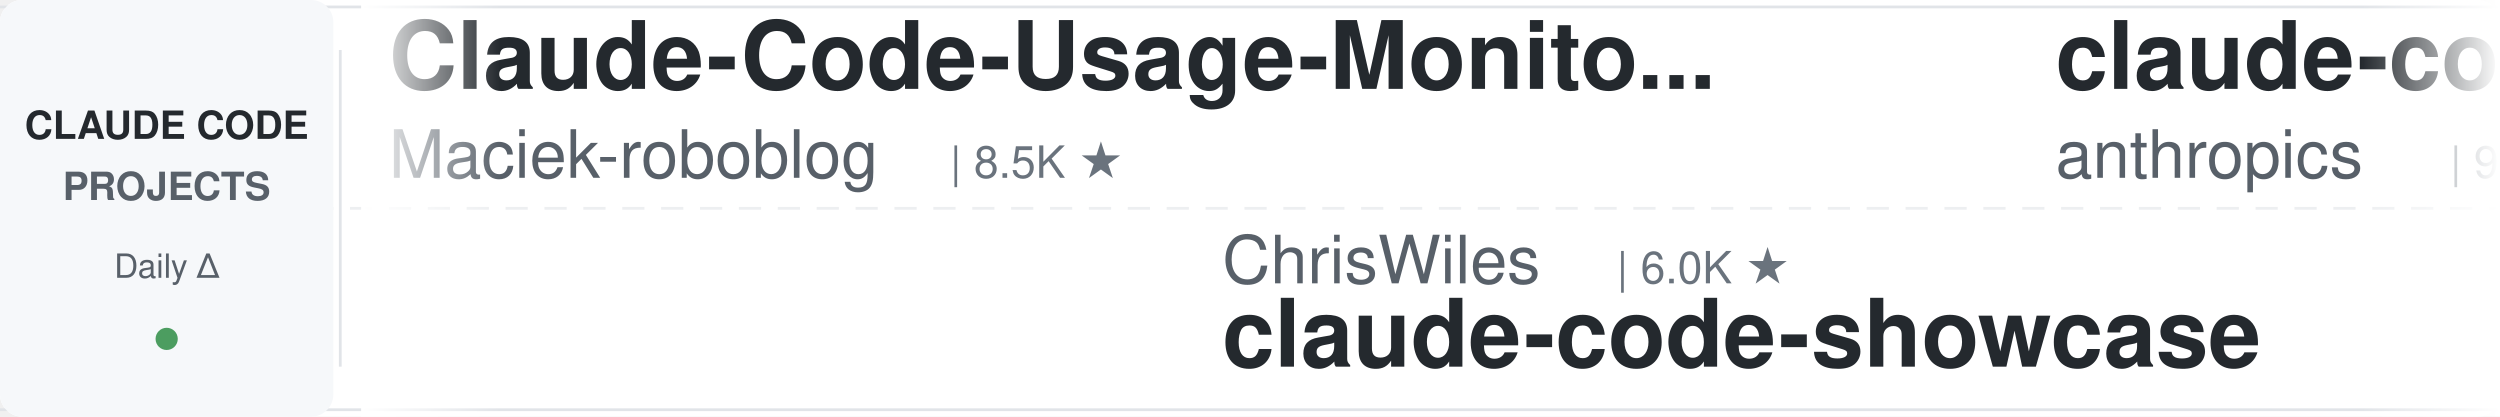
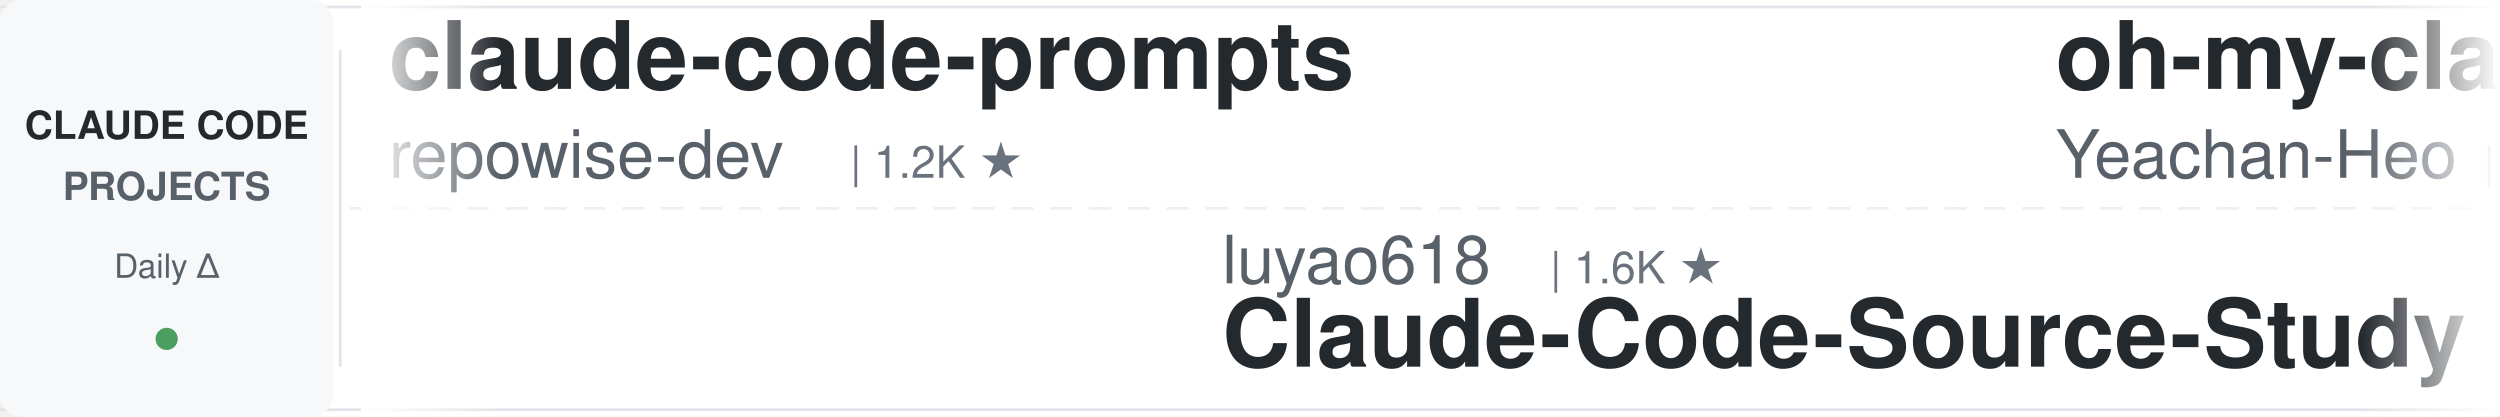
<svg xmlns="http://www.w3.org/2000/svg" width="900" height="150">
  <defs>
    <linearGradient id="leftFade" x1="0%" y1="0%" x2="100%" y2="0%">
      <stop offset="0%" style="stop-color:#ffffff;stop-opacity:1" />
      <stop offset="100%" style="stop-color:#ffffff;stop-opacity:0" />
    </linearGradient>
    <linearGradient id="rightFade" x1="0%" y1="0%" x2="100%" y2="0%">
      <stop offset="0%" style="stop-color:#ffffff;stop-opacity:0" />
      <stop offset="100%" style="stop-color:#ffffff;stop-opacity:1" />
    </linearGradient>
  </defs>
  <rect width="900" height="150" fill="#ffffff" rx="8" />
  <rect x="0" y="2" width="900" height="1" fill="#e1e4e8" />
  <rect x="0" y="147" width="900" height="1" fill="#e1e4e8" />
  <line x1="0" y1="75" x2="900" y2="75" stroke="#e1e4e8" stroke-width="1" stroke-dasharray="8 6" opacity="0.6" />
  <rect x="0" y="0" width="120" height="150" fill="#f6f8fa" rx="8" />
  <text x="60" y="50" font-family="-apple-system, BlinkMacSystemFont, 'Segoe UI', Helvetica, Arial, sans-serif" font-size="14" font-weight="600" fill="#24292e" text-anchor="middle">CLAUDE CODE</text>
  <text x="60" y="72" font-family="-apple-system, BlinkMacSystemFont, 'Segoe UI', Helvetica, Arial, sans-serif" font-size="14" font-weight="600" fill="#586069" text-anchor="middle">PROJECTS</text>
  <text x="60" y="100" font-family="-apple-system, BlinkMacSystemFont, 'Segoe UI', Helvetica, Arial, sans-serif" font-size="12" font-weight="500" fill="#586069" text-anchor="middle">Daily Δ</text>
  <circle cx="60" cy="122" r="4" fill="#22863a" opacity="0.8" />
  <rect x="122" y="18" width="1" height="114" fill="#e1e4e8" />
  <clipPath id="tickerClip">
    <rect x="130" y="0" width="770" height="150" />
  </clipPath>
  <g clip-path="url(#tickerClip)">
    <g id="tickerItems">
      <animateTransform attributeName="transform" attributeType="XML" type="translate" from="0 0" to="-3000 0" dur="54s" repeatCount="indefinite" />
      <g transform="translate(0, 0)">
-         <text x="140" y="32" font-family="-apple-system, BlinkMacSystemFont, 'Segoe UI', Helvetica, Arial, sans-serif" font-size="34" font-weight="600" fill="#24292e">Claude-Code-Usage-Monito...</text>
-         <text x="140" y="64" font-family="-apple-system, BlinkMacSystemFont, 'Segoe UI', Helvetica, Arial, sans-serif" font-size="24" font-weight="400" fill="#586069">Maciek-roboblog</text>
-         <text x="342" y="64" font-family="-apple-system, BlinkMacSystemFont, 'Segoe UI', Helvetica, Arial, sans-serif" font-size="16" font-weight="500" fill="#6a737d">| 8.5K ★</text>
+         <text x="140" y="32" font-family="-apple-system, BlinkMacSystemFont, 'Segoe UI', Helvetica, Arial, sans-serif" font-size="34" font-weight="600" fill="#24292e">claude-code-prompts</text>
+         <text x="140" y="64" font-family="-apple-system, BlinkMacSystemFont, 'Segoe UI', Helvetica, Arial, sans-serif" font-size="24" font-weight="400" fill="#586069">repowise-dev</text>
+         <text x="306" y="64" font-family="-apple-system, BlinkMacSystemFont, 'Segoe UI', Helvetica, Arial, sans-serif" font-size="16" font-weight="500" fill="#6a737d">| 1.2K ★</text>
      </g>
      <g transform="translate(300, 0)">
-         <text x="140" y="102" font-family="-apple-system, BlinkMacSystemFont, 'Segoe UI', Helvetica, Arial, sans-serif" font-size="24" font-weight="400" fill="#586069">ChrisWiles</text>
-         <text x="282" y="102" font-family="-apple-system, BlinkMacSystemFont, 'Segoe UI', Helvetica, Arial, sans-serif" font-size="16" font-weight="500" fill="#6a737d">| 6.0K ★</text>
-         <text x="140" y="132" font-family="-apple-system, BlinkMacSystemFont, 'Segoe UI', Helvetica, Arial, sans-serif" font-size="34" font-weight="600" fill="#24292e">claude-code-showcase</text>
+         <text x="140" y="102" font-family="-apple-system, BlinkMacSystemFont, 'Segoe UI', Helvetica, Arial, sans-serif" font-size="24" font-weight="400" fill="#586069">luyao618</text>
+         <text x="258" y="102" font-family="-apple-system, BlinkMacSystemFont, 'Segoe UI', Helvetica, Arial, sans-serif" font-size="16" font-weight="500" fill="#6a737d">| 1.6K ★</text>
+         <text x="140" y="132" font-family="-apple-system, BlinkMacSystemFont, 'Segoe UI', Helvetica, Arial, sans-serif" font-size="34" font-weight="600" fill="#24292e">Claude-Code-Source-Study</text>
      </g>
      <g transform="translate(600, 0)">
-         <text x="140" y="32" font-family="-apple-system, BlinkMacSystemFont, 'Segoe UI', Helvetica, Arial, sans-serif" font-size="34" font-weight="600" fill="#24292e">claude-code-base-action</text>
-         <text x="140" y="64" font-family="-apple-system, BlinkMacSystemFont, 'Segoe UI', Helvetica, Arial, sans-serif" font-size="24" font-weight="400" fill="#586069">anthropics</text>
-         <text x="282" y="64" font-family="-apple-system, BlinkMacSystemFont, 'Segoe UI', Helvetica, Arial, sans-serif" font-size="16" font-weight="500" fill="#6a737d">| 920 ★</text>
+         <text x="140" y="32" font-family="-apple-system, BlinkMacSystemFont, 'Segoe UI', Helvetica, Arial, sans-serif" font-size="34" font-weight="600" fill="#24292e">oh-my-claudecode</text>
+         <text x="140" y="64" font-family="-apple-system, BlinkMacSystemFont, 'Segoe UI', Helvetica, Arial, sans-serif" font-size="24" font-weight="400" fill="#586069">Yeachan-Heo</text>
+         <text x="294" y="64" font-family="-apple-system, BlinkMacSystemFont, 'Segoe UI', Helvetica, Arial, sans-serif" font-size="16" font-weight="500" fill="#6a737d">| 38.0K ★</text>
      </g>
      <g transform="translate(900, 0)">
-         <text x="140" y="102" font-family="-apple-system, BlinkMacSystemFont, 'Segoe UI', Helvetica, Arial, sans-serif" font-size="24" font-weight="400" fill="#586069">ykdojo</text>
-         <text x="234" y="102" font-family="-apple-system, BlinkMacSystemFont, 'Segoe UI', Helvetica, Arial, sans-serif" font-size="16" font-weight="500" fill="#6a737d">| 9.4K ★</text>
-         <text x="140" y="132" font-family="-apple-system, BlinkMacSystemFont, 'Segoe UI', Helvetica, Arial, sans-serif" font-size="34" font-weight="600" fill="#24292e">claude-code-tips</text>
+         <text x="140" y="102" font-family="-apple-system, BlinkMacSystemFont, 'Segoe UI', Helvetica, Arial, sans-serif" font-size="24" font-weight="400" fill="#586069">disler</text>
+         <text x="234" y="102" font-family="-apple-system, BlinkMacSystemFont, 'Segoe UI', Helvetica, Arial, sans-serif" font-size="16" font-weight="500" fill="#6a737d">| 3.8K ★</text>
+         <text x="140" y="132" font-family="-apple-system, BlinkMacSystemFont, 'Segoe UI', Helvetica, Arial, sans-serif" font-size="34" font-weight="600" fill="#24292e">claude-code-hooks-master...</text>
      </g>
      <g transform="translate(1200, 0)">
-         <text x="140" y="32" font-family="-apple-system, BlinkMacSystemFont, 'Segoe UI', Helvetica, Arial, sans-serif" font-size="34" font-weight="600" fill="#24292e">claude-code-rev</text>
-         <text x="140" y="64" font-family="-apple-system, BlinkMacSystemFont, 'Segoe UI', Helvetica, Arial, sans-serif" font-size="24" font-weight="400" fill="#586069">oboard</text>
-         <text x="234" y="64" font-family="-apple-system, BlinkMacSystemFont, 'Segoe UI', Helvetica, Arial, sans-serif" font-size="16" font-weight="500" fill="#6a737d">| 3.3K ★</text>
+         <text x="140" y="32" font-family="-apple-system, BlinkMacSystemFont, 'Segoe UI', Helvetica, Arial, sans-serif" font-size="34" font-weight="600" fill="#24292e">claude-code-harness</text>
+         <text x="140" y="64" font-family="-apple-system, BlinkMacSystemFont, 'Segoe UI', Helvetica, Arial, sans-serif" font-size="24" font-weight="400" fill="#586069">Chachamaru127</text>
+         <text x="318" y="64" font-family="-apple-system, BlinkMacSystemFont, 'Segoe UI', Helvetica, Arial, sans-serif" font-size="16" font-weight="500" fill="#6a737d">| 3.0K ★</text>
      </g>
      <g transform="translate(1500, 0)">
-         <text x="140" y="102" font-family="-apple-system, BlinkMacSystemFont, 'Segoe UI', Helvetica, Arial, sans-serif" font-size="24" font-weight="400" fill="#586069">edmund-io</text>
-         <text x="270" y="102" font-family="-apple-system, BlinkMacSystemFont, 'Segoe UI', Helvetica, Arial, sans-serif" font-size="16" font-weight="500" fill="#6a737d">| 1.5K ★</text>
-         <text x="140" y="132" font-family="-apple-system, BlinkMacSystemFont, 'Segoe UI', Helvetica, Arial, sans-serif" font-size="34" font-weight="600" fill="#24292e">edmunds-claude-code</text>
+         <text x="140" y="102" font-family="-apple-system, BlinkMacSystemFont, 'Segoe UI', Helvetica, Arial, sans-serif" font-size="24" font-weight="400" fill="#586069">frankbria</text>
+         <text x="270" y="102" font-family="-apple-system, BlinkMacSystemFont, 'Segoe UI', Helvetica, Arial, sans-serif" font-size="16" font-weight="500" fill="#6a737d">| 9.6K ★</text>
+         <text x="140" y="132" font-family="-apple-system, BlinkMacSystemFont, 'Segoe UI', Helvetica, Arial, sans-serif" font-size="34" font-weight="600" fill="#24292e">ralph-claude-code</text>
      </g>
      <g transform="translate(1800, 0)">
-         <text x="140" y="32" font-family="-apple-system, BlinkMacSystemFont, 'Segoe UI', Helvetica, Arial, sans-serif" font-size="34" font-weight="600" fill="#24292e">claude-code-from-scratch</text>
-         <text x="140" y="64" font-family="-apple-system, BlinkMacSystemFont, 'Segoe UI', Helvetica, Arial, sans-serif" font-size="24" font-weight="400" fill="#586069">Windy3f3f3f3f</text>
-         <text x="318" y="64" font-family="-apple-system, BlinkMacSystemFont, 'Segoe UI', Helvetica, Arial, sans-serif" font-size="16" font-weight="500" fill="#6a737d">| 2.4K ★</text>
+         <text x="140" y="32" font-family="-apple-system, BlinkMacSystemFont, 'Segoe UI', Helvetica, Arial, sans-serif" font-size="34" font-weight="600" fill="#24292e">claude-code-tips</text>
+         <text x="140" y="64" font-family="-apple-system, BlinkMacSystemFont, 'Segoe UI', Helvetica, Arial, sans-serif" font-size="24" font-weight="400" fill="#586069">ykdojo</text>
+         <text x="234" y="64" font-family="-apple-system, BlinkMacSystemFont, 'Segoe UI', Helvetica, Arial, sans-serif" font-size="16" font-weight="500" fill="#6a737d">| 9.4K ★</text>
      </g>
      <g transform="translate(2100, 0)">
-         <text x="140" y="102" font-family="-apple-system, BlinkMacSystemFont, 'Segoe UI', Helvetica, Arial, sans-serif" font-size="24" font-weight="400" fill="#586069">VoltAgent</text>
-         <text x="270" y="102" font-family="-apple-system, BlinkMacSystemFont, 'Segoe UI', Helvetica, Arial, sans-serif" font-size="16" font-weight="500" fill="#6a737d">| 23.6K ★</text>
-         <text x="140" y="132" font-family="-apple-system, BlinkMacSystemFont, 'Segoe UI', Helvetica, Arial, sans-serif" font-size="34" font-weight="600" fill="#24292e">awesome-claude-code-suba...</text>
+         <text x="140" y="102" font-family="-apple-system, BlinkMacSystemFont, 'Segoe UI', Helvetica, Arial, sans-serif" font-size="24" font-weight="400" fill="#586069">diet103</text>
+         <text x="246" y="102" font-family="-apple-system, BlinkMacSystemFont, 'Segoe UI', Helvetica, Arial, sans-serif" font-size="16" font-weight="500" fill="#6a737d">| 10.0K ★</text>
+         <text x="140" y="132" font-family="-apple-system, BlinkMacSystemFont, 'Segoe UI', Helvetica, Arial, sans-serif" font-size="34" font-weight="600" fill="#24292e">claude-code-infrastructu...</text>
      </g>
      <g transform="translate(2400, 0)">
-         <text x="140" y="32" font-family="-apple-system, BlinkMacSystemFont, 'Segoe UI', Helvetica, Arial, sans-serif" font-size="34" font-weight="600" fill="#24292e">claude-code-guide</text>
-         <text x="140" y="64" font-family="-apple-system, BlinkMacSystemFont, 'Segoe UI', Helvetica, Arial, sans-serif" font-size="24" font-weight="400" fill="#586069">zebbern</text>
-         <text x="246" y="64" font-family="-apple-system, BlinkMacSystemFont, 'Segoe UI', Helvetica, Arial, sans-serif" font-size="16" font-weight="500" fill="#6a737d">| 4.4K ★</text>
+         <text x="140" y="32" font-family="-apple-system, BlinkMacSystemFont, 'Segoe UI', Helvetica, Arial, sans-serif" font-size="34" font-weight="600" fill="#24292e">Open-ClaudeCode</text>
+         <text x="140" y="64" font-family="-apple-system, BlinkMacSystemFont, 'Segoe UI', Helvetica, Arial, sans-serif" font-size="24" font-weight="400" fill="#586069">LING71671</text>
+         <text x="270" y="64" font-family="-apple-system, BlinkMacSystemFont, 'Segoe UI', Helvetica, Arial, sans-serif" font-size="16" font-weight="500" fill="#6a737d">| 927 ★</text>
      </g>
      <g transform="translate(2700, 0)">
-         <text x="140" y="102" font-family="-apple-system, BlinkMacSystemFont, 'Segoe UI', Helvetica, Arial, sans-serif" font-size="24" font-weight="400" fill="#586069">RichardAtCT</text>
-         <text x="294" y="102" font-family="-apple-system, BlinkMacSystemFont, 'Segoe UI', Helvetica, Arial, sans-serif" font-size="16" font-weight="500" fill="#6a737d">| 2.7K ★</text>
-         <text x="140" y="132" font-family="-apple-system, BlinkMacSystemFont, 'Segoe UI', Helvetica, Arial, sans-serif" font-size="34" font-weight="600" fill="#24292e">claude-code-telegram</text>
+         <text x="140" y="102" font-family="-apple-system, BlinkMacSystemFont, 'Segoe UI', Helvetica, Arial, sans-serif" font-size="24" font-weight="400" fill="#586069">huangjia2019</text>
+         <text x="306" y="102" font-family="-apple-system, BlinkMacSystemFont, 'Segoe UI', Helvetica, Arial, sans-serif" font-size="16" font-weight="500" fill="#6a737d">| 1.0K ★</text>
+         <text x="140" y="132" font-family="-apple-system, BlinkMacSystemFont, 'Segoe UI', Helvetica, Arial, sans-serif" font-size="34" font-weight="600" fill="#24292e">claude-code-engineering</text>
      </g>
      <g transform="translate(3000, 0)">
-         <text x="140" y="32" font-family="-apple-system, BlinkMacSystemFont, 'Segoe UI', Helvetica, Arial, sans-serif" font-size="34" font-weight="600" fill="#24292e">Claude-Code-Usage-Monito...</text>
-         <text x="140" y="64" font-family="-apple-system, BlinkMacSystemFont, 'Segoe UI', Helvetica, Arial, sans-serif" font-size="24" font-weight="400" fill="#586069">Maciek-roboblog</text>
-         <text x="342" y="64" font-family="-apple-system, BlinkMacSystemFont, 'Segoe UI', Helvetica, Arial, sans-serif" font-size="16" font-weight="500" fill="#6a737d">| 8.5K ★</text>
+         <text x="140" y="32" font-family="-apple-system, BlinkMacSystemFont, 'Segoe UI', Helvetica, Arial, sans-serif" font-size="34" font-weight="600" fill="#24292e">claude-code-prompts</text>
+         <text x="140" y="64" font-family="-apple-system, BlinkMacSystemFont, 'Segoe UI', Helvetica, Arial, sans-serif" font-size="24" font-weight="400" fill="#586069">repowise-dev</text>
+         <text x="306" y="64" font-family="-apple-system, BlinkMacSystemFont, 'Segoe UI', Helvetica, Arial, sans-serif" font-size="16" font-weight="500" fill="#6a737d">| 1.2K ★</text>
      </g>
      <g transform="translate(3300, 0)">
-         <text x="140" y="102" font-family="-apple-system, BlinkMacSystemFont, 'Segoe UI', Helvetica, Arial, sans-serif" font-size="24" font-weight="400" fill="#586069">ChrisWiles</text>
-         <text x="282" y="102" font-family="-apple-system, BlinkMacSystemFont, 'Segoe UI', Helvetica, Arial, sans-serif" font-size="16" font-weight="500" fill="#6a737d">| 6.0K ★</text>
-         <text x="140" y="132" font-family="-apple-system, BlinkMacSystemFont, 'Segoe UI', Helvetica, Arial, sans-serif" font-size="34" font-weight="600" fill="#24292e">claude-code-showcase</text>
+         <text x="140" y="102" font-family="-apple-system, BlinkMacSystemFont, 'Segoe UI', Helvetica, Arial, sans-serif" font-size="24" font-weight="400" fill="#586069">luyao618</text>
+         <text x="258" y="102" font-family="-apple-system, BlinkMacSystemFont, 'Segoe UI', Helvetica, Arial, sans-serif" font-size="16" font-weight="500" fill="#6a737d">| 1.6K ★</text>
+         <text x="140" y="132" font-family="-apple-system, BlinkMacSystemFont, 'Segoe UI', Helvetica, Arial, sans-serif" font-size="34" font-weight="600" fill="#24292e">Claude-Code-Source-Study</text>
      </g>
      <g transform="translate(3600, 0)">
-         <text x="140" y="32" font-family="-apple-system, BlinkMacSystemFont, 'Segoe UI', Helvetica, Arial, sans-serif" font-size="34" font-weight="600" fill="#24292e">claude-code-base-action</text>
-         <text x="140" y="64" font-family="-apple-system, BlinkMacSystemFont, 'Segoe UI', Helvetica, Arial, sans-serif" font-size="24" font-weight="400" fill="#586069">anthropics</text>
-         <text x="282" y="64" font-family="-apple-system, BlinkMacSystemFont, 'Segoe UI', Helvetica, Arial, sans-serif" font-size="16" font-weight="500" fill="#6a737d">| 920 ★</text>
+         <text x="140" y="32" font-family="-apple-system, BlinkMacSystemFont, 'Segoe UI', Helvetica, Arial, sans-serif" font-size="34" font-weight="600" fill="#24292e">oh-my-claudecode</text>
+         <text x="140" y="64" font-family="-apple-system, BlinkMacSystemFont, 'Segoe UI', Helvetica, Arial, sans-serif" font-size="24" font-weight="400" fill="#586069">Yeachan-Heo</text>
+         <text x="294" y="64" font-family="-apple-system, BlinkMacSystemFont, 'Segoe UI', Helvetica, Arial, sans-serif" font-size="16" font-weight="500" fill="#6a737d">| 38.0K ★</text>
      </g>
      <g transform="translate(3900, 0)">
-         <text x="140" y="102" font-family="-apple-system, BlinkMacSystemFont, 'Segoe UI', Helvetica, Arial, sans-serif" font-size="24" font-weight="400" fill="#586069">ykdojo</text>
-         <text x="234" y="102" font-family="-apple-system, BlinkMacSystemFont, 'Segoe UI', Helvetica, Arial, sans-serif" font-size="16" font-weight="500" fill="#6a737d">| 9.4K ★</text>
-         <text x="140" y="132" font-family="-apple-system, BlinkMacSystemFont, 'Segoe UI', Helvetica, Arial, sans-serif" font-size="34" font-weight="600" fill="#24292e">claude-code-tips</text>
+         <text x="140" y="102" font-family="-apple-system, BlinkMacSystemFont, 'Segoe UI', Helvetica, Arial, sans-serif" font-size="24" font-weight="400" fill="#586069">disler</text>
+         <text x="234" y="102" font-family="-apple-system, BlinkMacSystemFont, 'Segoe UI', Helvetica, Arial, sans-serif" font-size="16" font-weight="500" fill="#6a737d">| 3.8K ★</text>
+         <text x="140" y="132" font-family="-apple-system, BlinkMacSystemFont, 'Segoe UI', Helvetica, Arial, sans-serif" font-size="34" font-weight="600" fill="#24292e">claude-code-hooks-master...</text>
      </g>
    </g>
  </g>
  <rect x="130" y="0" width="50" height="150" fill="url(#leftFade)" />
  <rect x="850" y="0" width="50" height="150" fill="url(#rightFade)" />
</svg>
